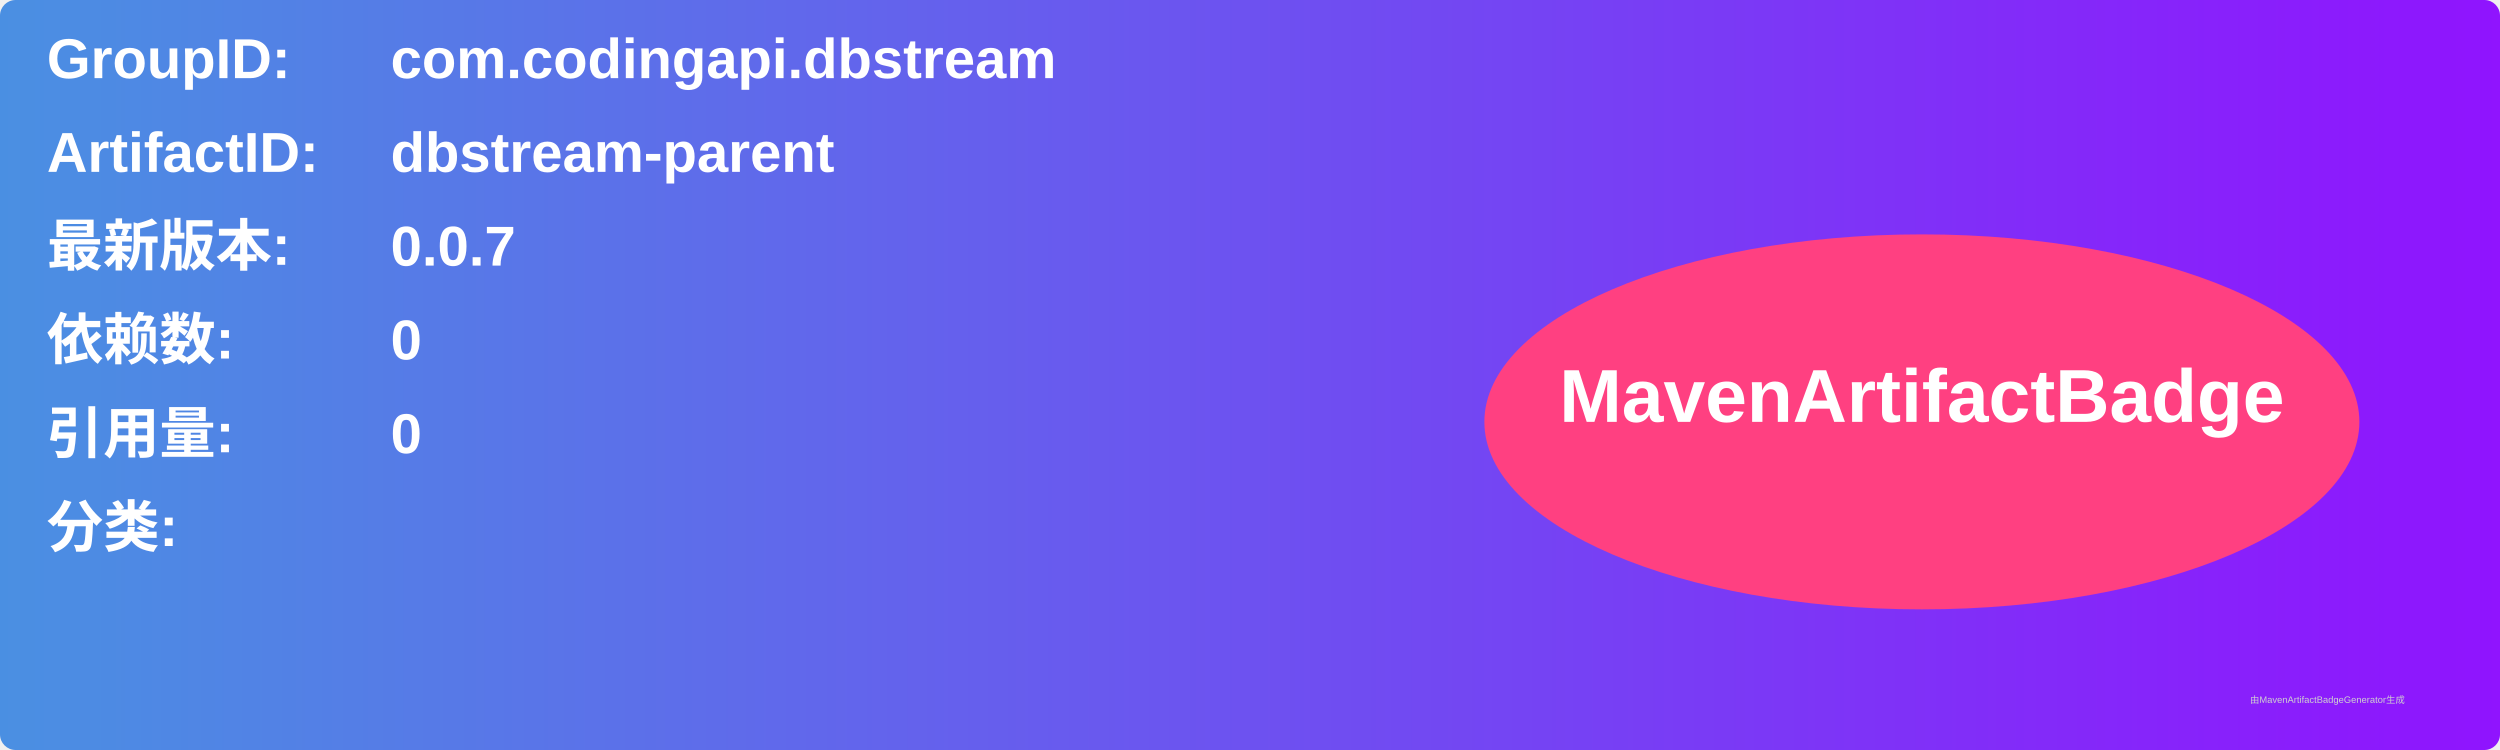
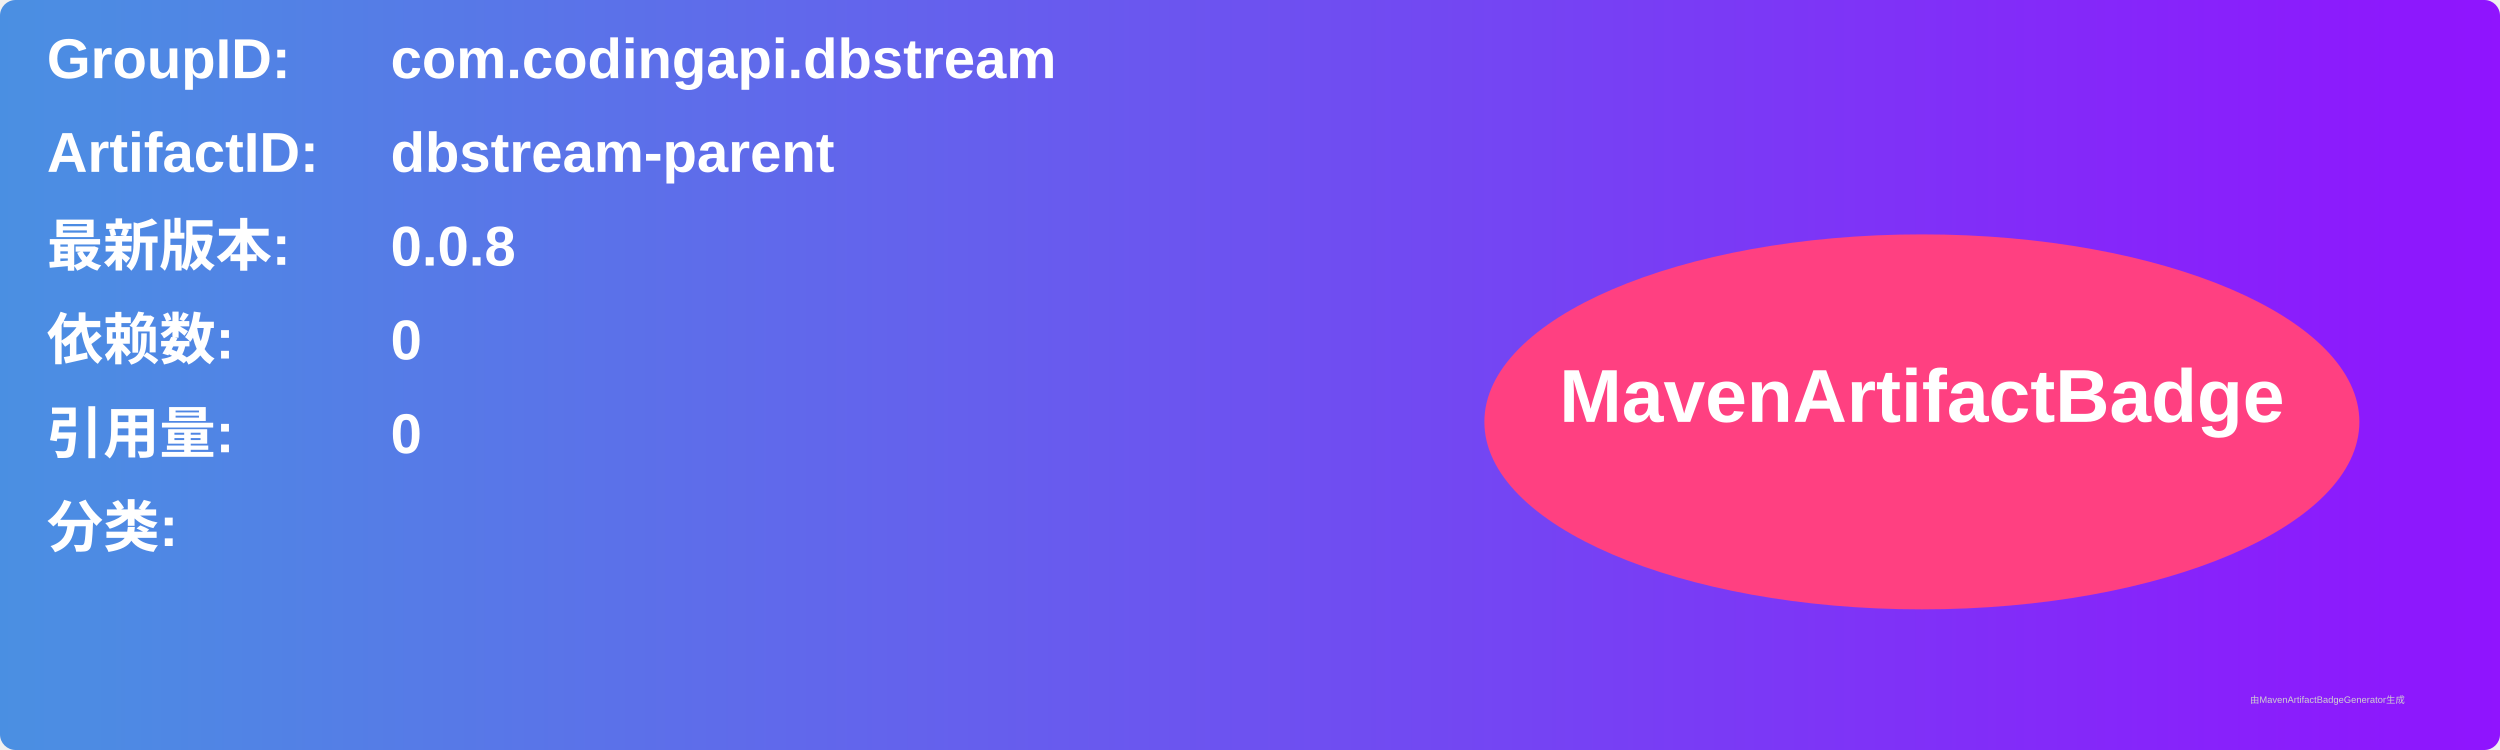
<svg xmlns="http://www.w3.org/2000/svg" width="800" height="240" viewBox="0 0 800 240">
  <linearGradient id="grad" x1="0%" y1="0%" x2="100%" y2="0%">
    <stop offset="0%" stop-color="#4a90e2" />
    <stop offset="100%" stop-color="#9013fe" />
  </linearGradient>
  <rect width="100%" height="100%" rx="5" ry="5" fill="url(#grad)" />
  <g transform="translate(15, 15)">
    <text x="0" y="10" font-family="Arial" font-size="18" fill="white" font-weight="bold" width="260">GroupID:</text>
    <text x="110" y="10" font-family="Arial" font-size="18" fill="white" font-weight="bold" width="460">com.codingapi.dbstream</text>
    <text x="0" y="40" font-family="Arial" font-size="18" fill="white" font-weight="bold" width="260">ArtifactID:</text>
    <text x="110" y="40" font-family="Arial" font-size="18" fill="white" font-weight="bold" width="460">dbstream-parent</text>
    <text x="0" y="70" font-family="Arial" font-size="18" fill="white" font-weight="bold">最新版本:</text>
    <text x="110" y="70" font-family="Arial" font-size="18" fill="white" font-weight="bold">
-       <tspan font-weight="bold">0.0.7</tspan>
+       <tspan font-weight="bold">0.0.8</tspan>
    </text>
    <text x="0" y="100" font-family="Arial" font-size="18" fill="white" font-weight="bold">依赖数: </text>
    <text x="110" y="100" font-family="Arial" font-size="18" fill="white">
      <tspan font-weight="bold">0</tspan>
    </text>
    <text x="0" y="130" font-family="Arial" font-size="18" fill="white" font-weight="bold">引用量: </text>
    <text x="110" y="130" font-family="Arial" font-size="18" fill="white">
      <tspan font-weight="bold">0</tspan>
    </text>
    <text x="0" y="160" font-family="Arial" font-size="18" fill="white" font-weight="bold">分类:</text>
    <text x="10" y="190" font-family="Arial" font-size="10" fill="white">
      <tspan font-weight="bold" />
    </text>
    <ellipse cx="600" cy="120" rx="140" ry="60" fill="#ff4081" />
    <text x="600" y="120" text-anchor="middle" font-family="Arial" font-size="24" fill="white" font-weight="bold">MavenArtifactBadge</text>
  </g>
  <text x="720" y="225" font-family="Arial" font-size="3" fill="#d0d0d0">由MavenArtifactBadgeGenerator生成</text>
</svg>
